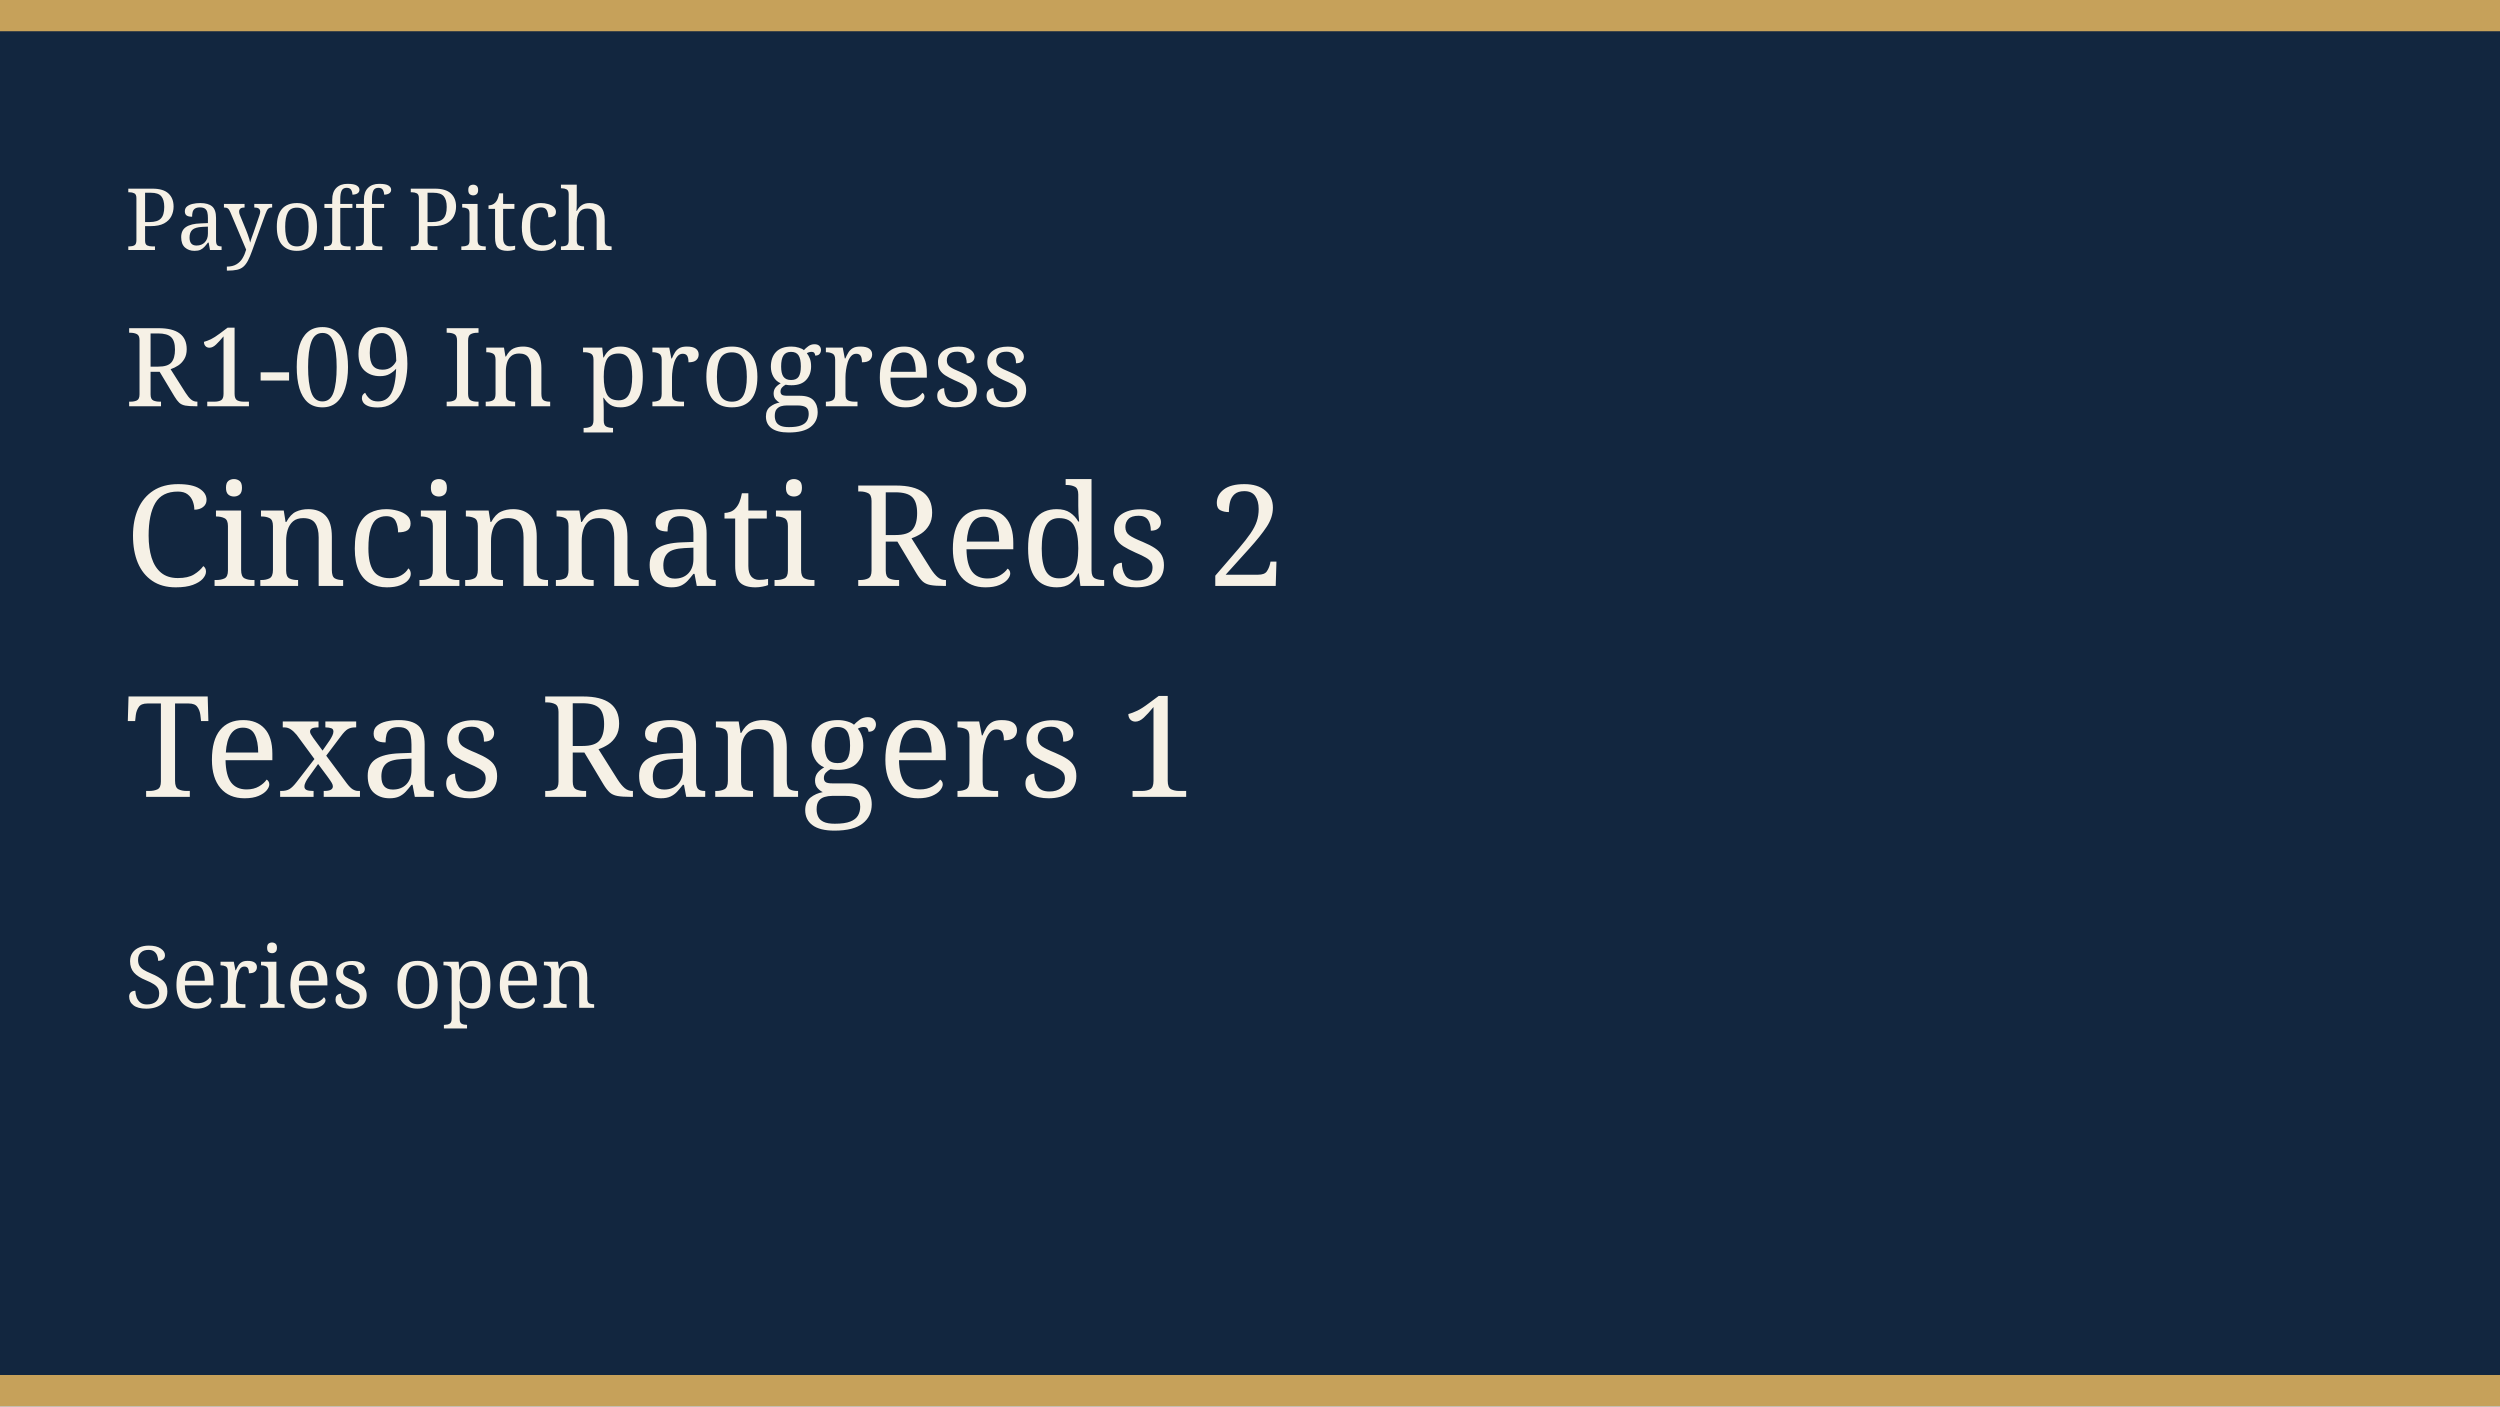
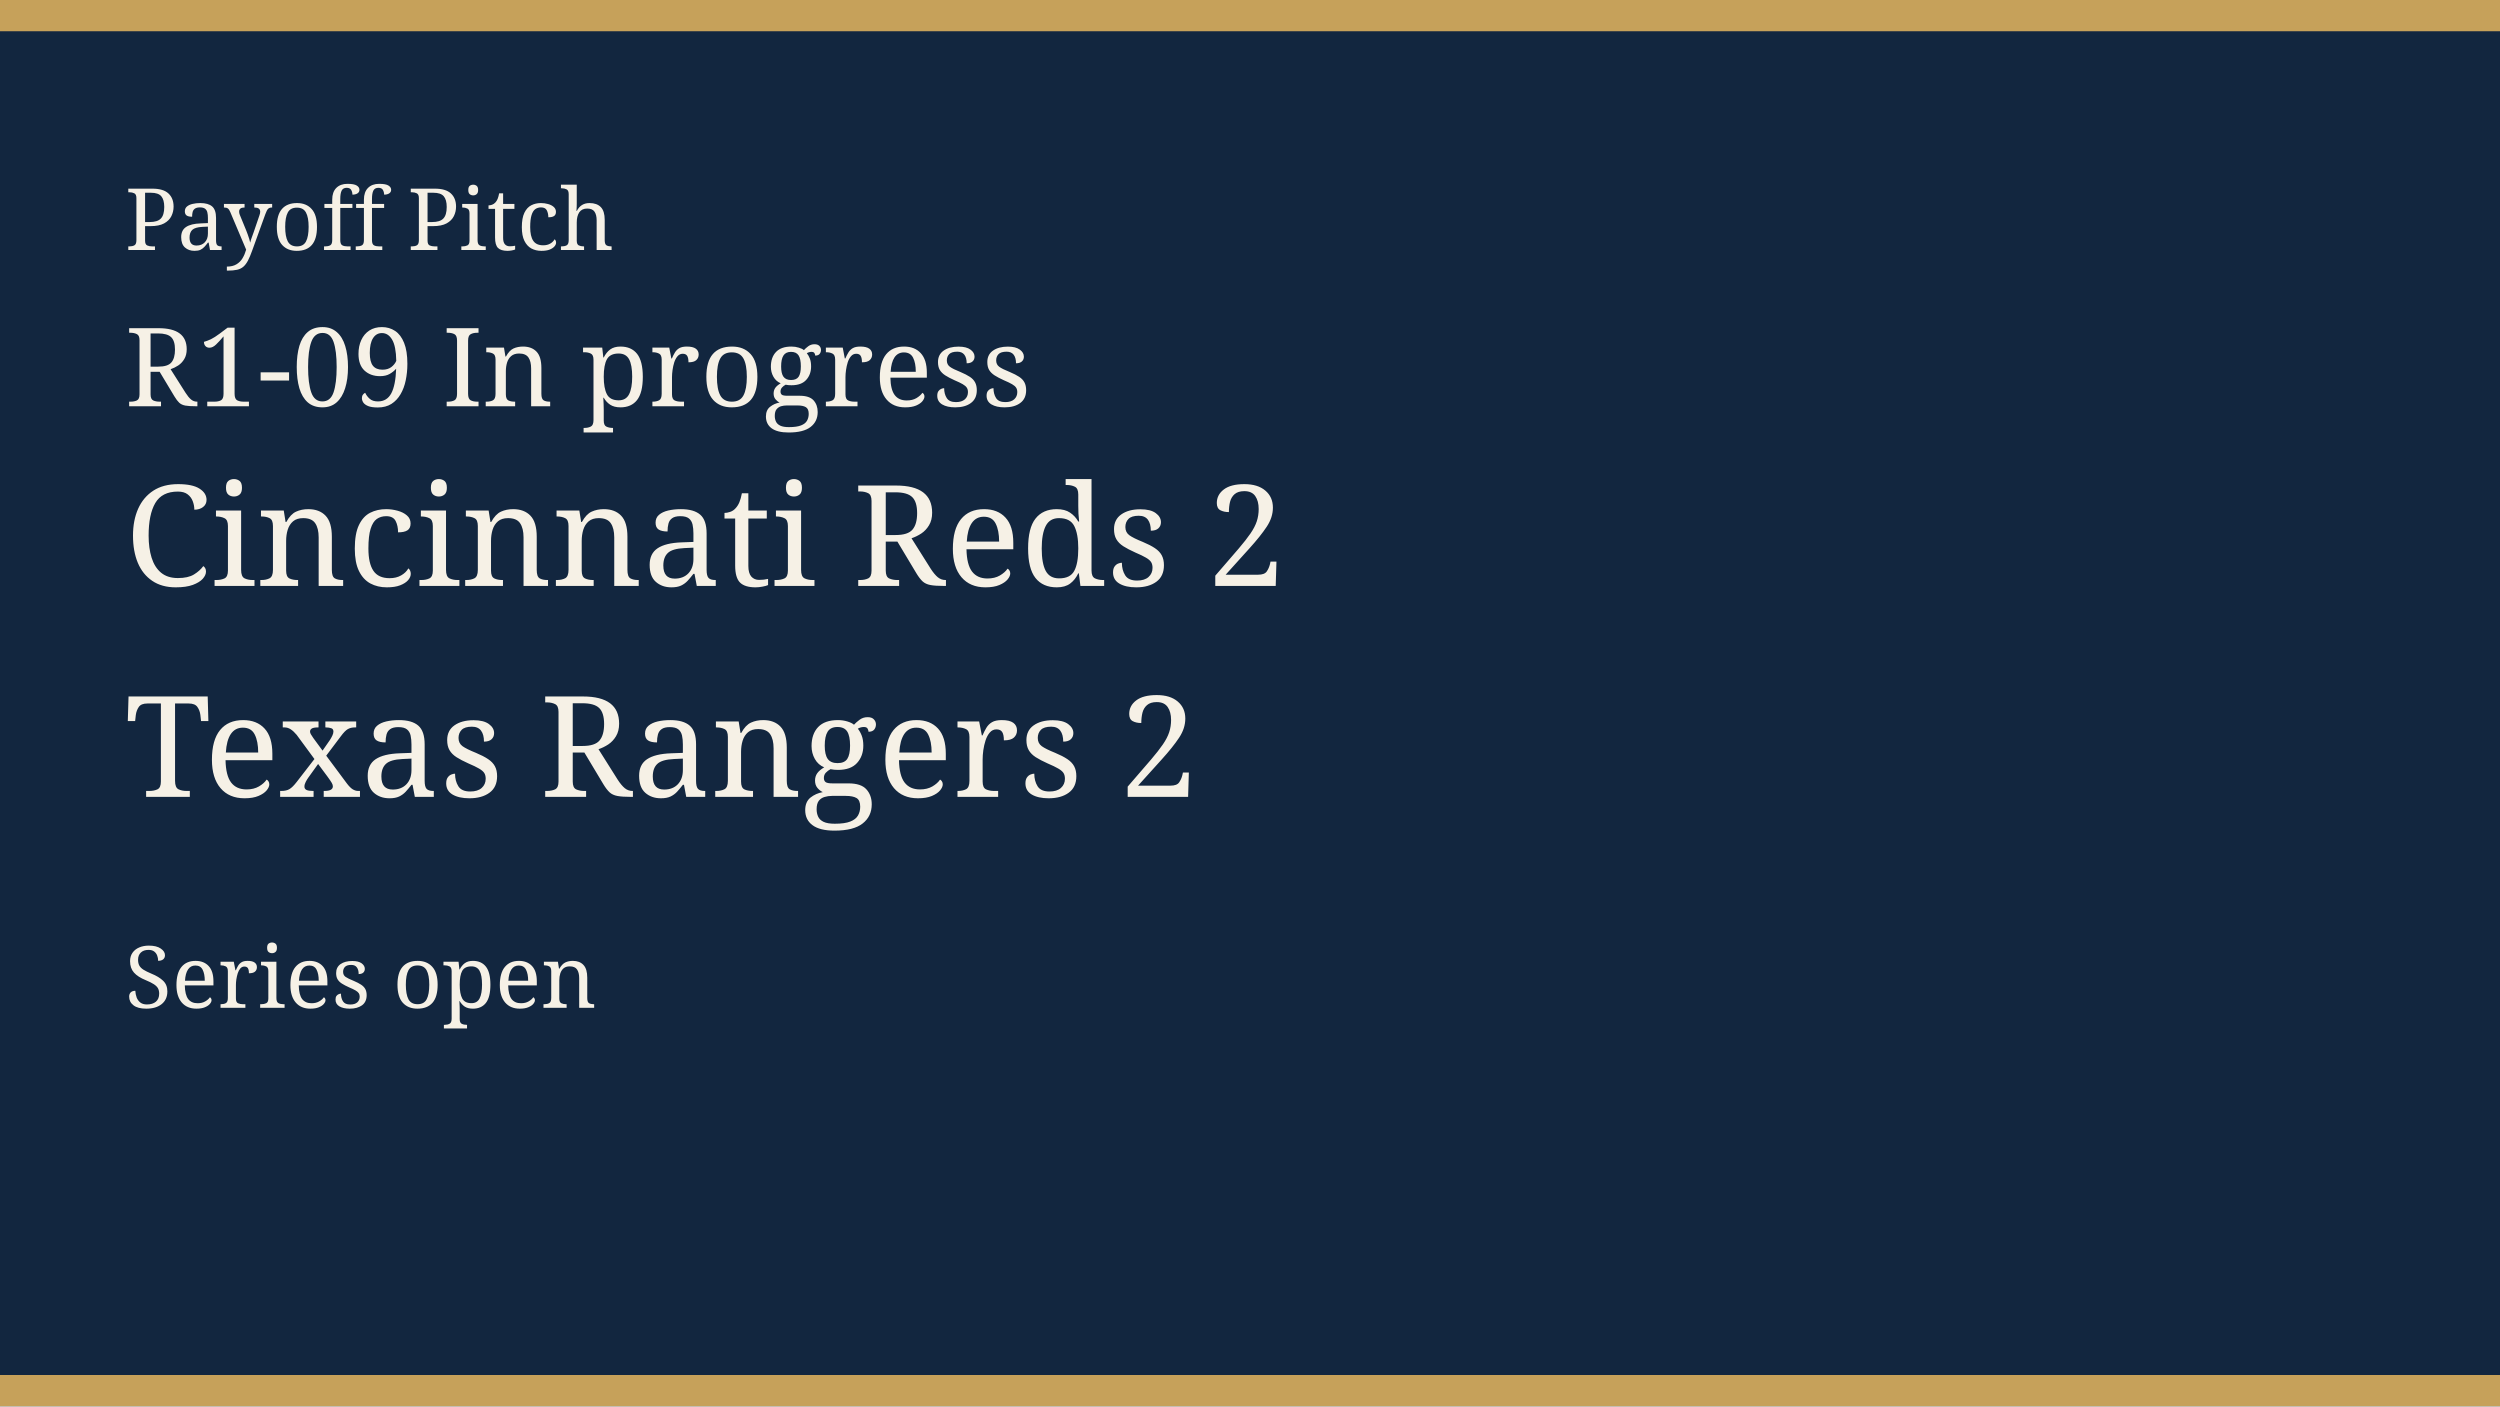
<svg xmlns="http://www.w3.org/2000/svg" width="640" height="360" viewBox="0 0 640 360" role="img">
  <rect width="640" height="360" fill="#12263f" />
  <rect width="640" height="8" fill="#c6a15a" />
  <rect y="352" width="640" height="8" fill="#c6a15a" />
  <text x="32" y="64" fill="#f6f1e6" font-family="Georgia, serif" font-size="22">Payoff Pitch</text>
  <text x="32" y="104" fill="#f6f1e6" font-family="Georgia, serif" font-size="28">R1-09 In progress</text>
  <text x="32" y="150" fill="#f6f1e6" font-family="Georgia, serif" font-size="36">Cincinnati Reds 2</text>
-   <text x="32" y="204" fill="#f6f1e6" font-family="Georgia, serif" font-size="36">Texas Rangers 1</text>
+   <text x="32" y="204" fill="#f6f1e6" font-family="Georgia, serif" font-size="36">Texas Rangers 2</text>
  <text x="32" y="258" fill="#f6f1e6" font-family="Georgia, serif" font-size="22">Series open</text>
</svg>
